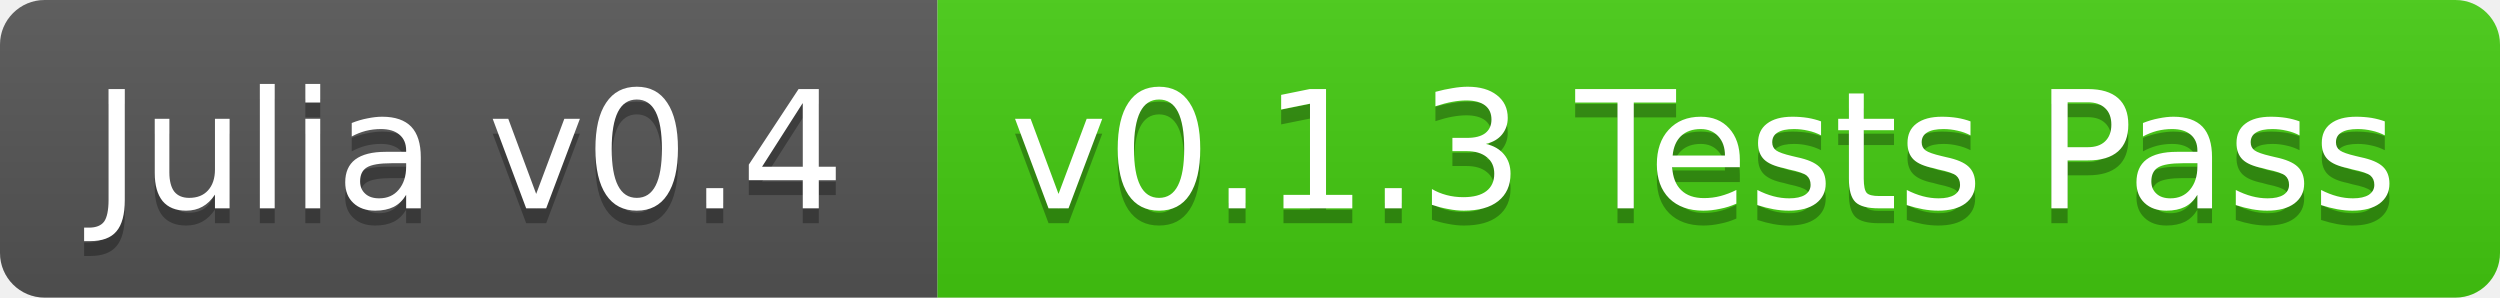
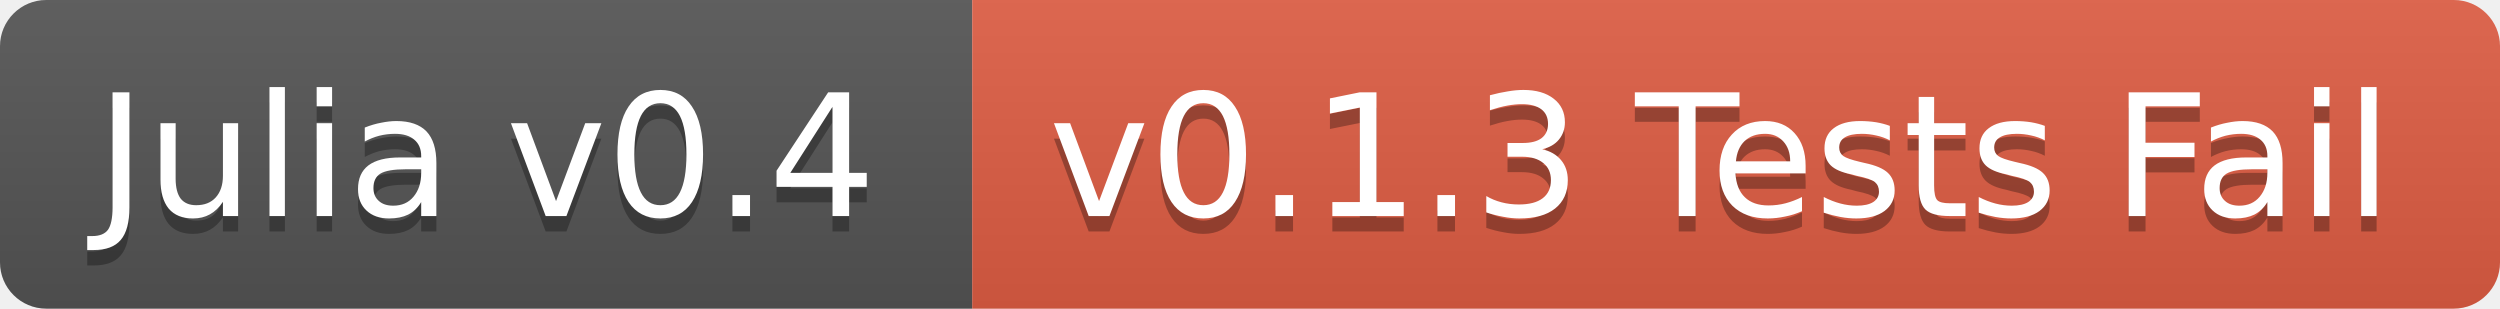
- <svg xmlns="http://www.w3.org/2000/svg" width="168" height="20">
+ <svg xmlns="http://www.w3.org/2000/svg" width="162" height="20">
  <linearGradient id="b" x2="0" y2="100%">
    <stop offset="0" stop-color="#bbb" stop-opacity=".1" />
    <stop offset="1" stop-opacity=".1" />
  </linearGradient>
  <clipPath id="a">
-     <rect width="168" height="20" rx="3" fill="#fff" />
+     <rect width="162" height="20" rx="3" fill="#fff" />
  </clipPath>
  <g clip-path="url(#a)">
    <path fill="#555" d="M0 0h63v20H0z" />
-     <path fill="#4c1" d="M63 0h105v20H63z" />
-     <path fill="url(#b)" d="M0 0h168v20H0z" />
+     <path fill="#e05d44" d="M63 0h99v20H63z" />
+     <path fill="url(#b)" d="M0 0h162v20H0z" />
  </g>
  <g fill="#fff" text-anchor="middle" font-family="DejaVu Sans,Verdana,Geneva,sans-serif" font-size="11">
    <text x="31.5" y="15" fill="#010101" fill-opacity=".3">Julia v0.4</text>
    <text x="31.5" y="14">Julia v0.4</text>
-     <text x="114.5" y="15" fill="#010101" fill-opacity=".3">v0.1.3 Tests Pass</text>
-     <text x="114.5" y="14">v0.1.3 Tests Pass</text>
+     <text x="111.5" y="15" fill="#010101" fill-opacity=".3">v0.1.3 Tests Fail</text>
+     <text x="111.5" y="14">v0.1.3 Tests Fail</text>
  </g>
</svg>
